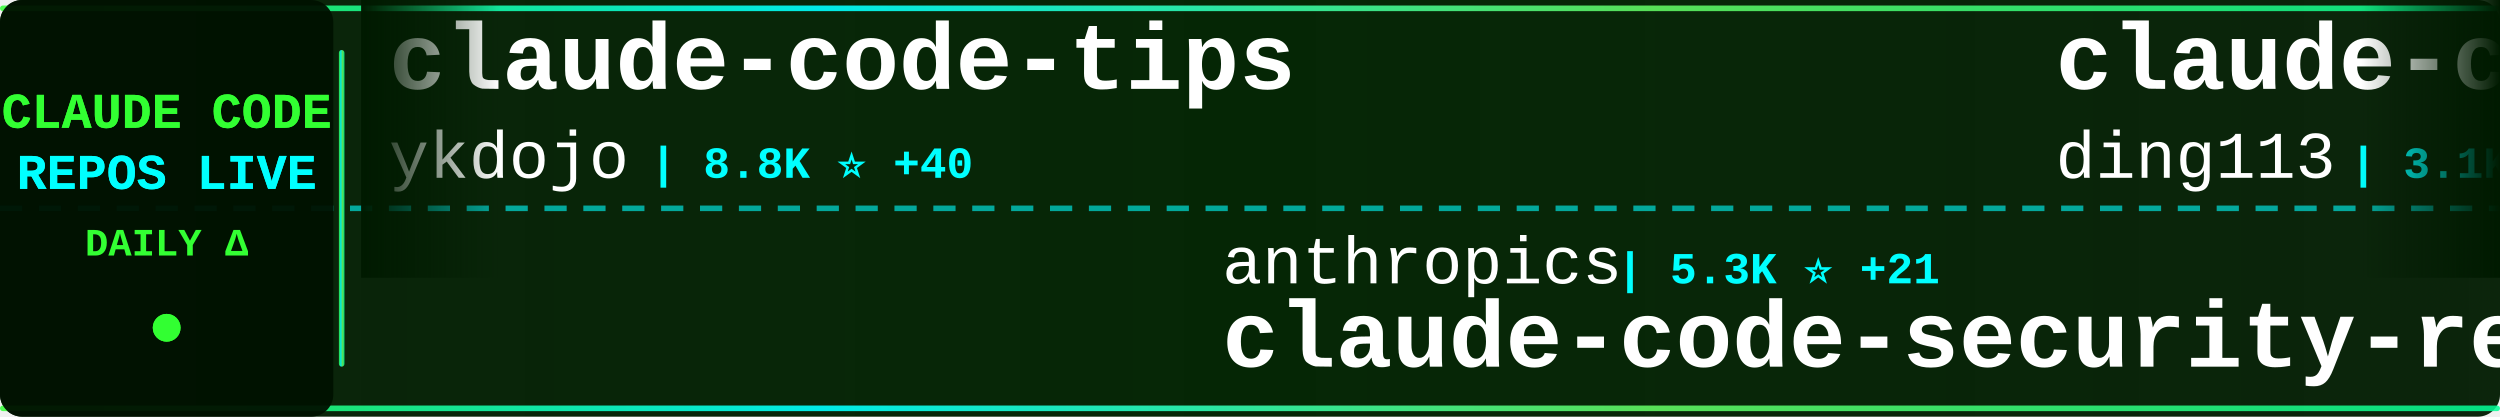
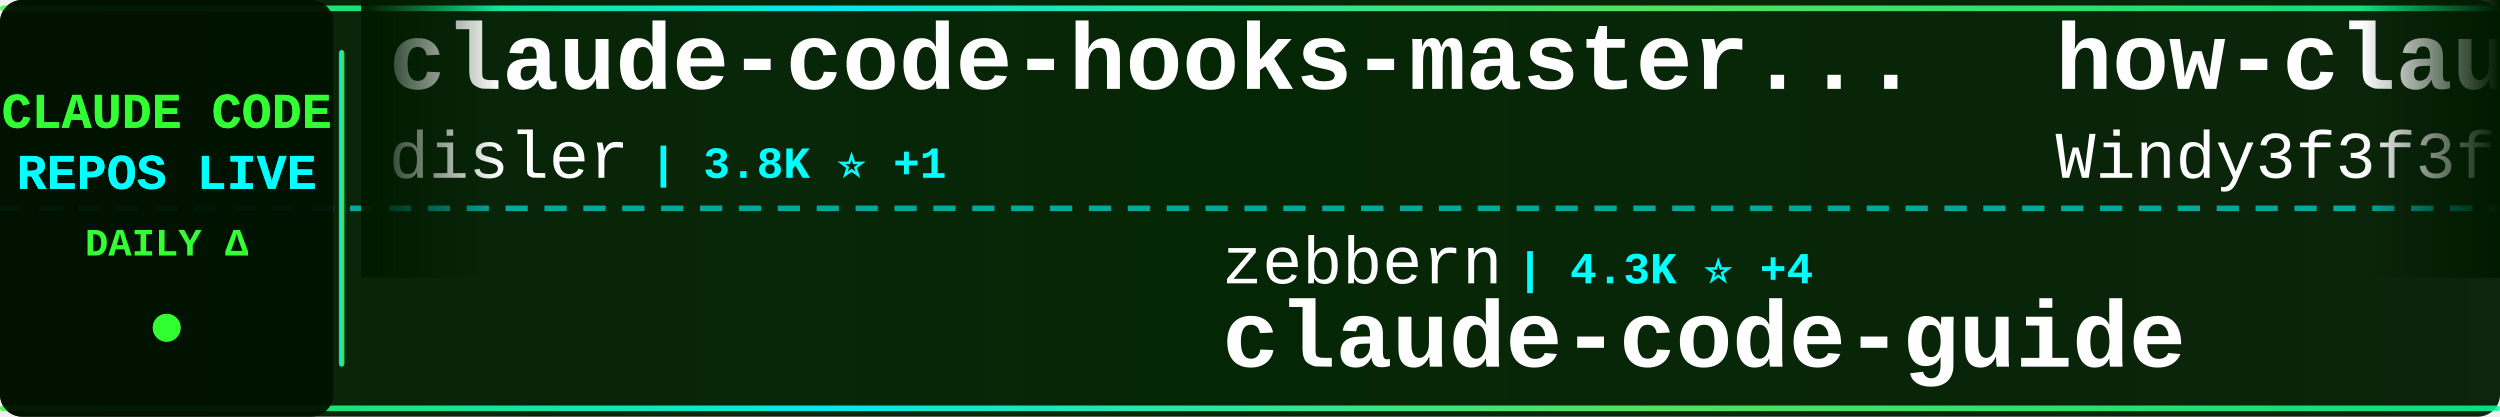
<svg xmlns="http://www.w3.org/2000/svg" width="900" height="150">
  <defs>
    <linearGradient id="tickerBg" x1="0%" y1="0%" x2="100%" y2="0%">
      <stop offset="0%" style="stop-color:#001a00;stop-opacity:0.95" />
      <stop offset="50%" style="stop-color:#002200;stop-opacity:0.98" />
      <stop offset="100%" style="stop-color:#001a00;stop-opacity:0.95" />
    </linearGradient>
    <linearGradient id="borderGrad" x1="0%" y1="0%" x2="100%" y2="0%">
      <stop offset="0%" style="stop-color:#33ff33;stop-opacity:0.85">
        <animate attributeName="stop-opacity" values="0.85;1;0.85" dur="2s" repeatCount="indefinite" />
      </stop>
      <stop offset="33%" style="stop-color:#00ffff;stop-opacity:0.9">
        <animate attributeName="stop-opacity" values="0.9;1;0.9" dur="2.2s" repeatCount="indefinite" />
      </stop>
      <stop offset="66%" style="stop-color:#66ff66;stop-opacity:0.85">
        <animate attributeName="stop-opacity" values="0.85;1;0.85" dur="1.8s" repeatCount="indefinite" />
      </stop>
      <stop offset="100%" style="stop-color:#00ff99;stop-opacity:0.85">
        <animate attributeName="stop-opacity" values="0.85;1;0.85" dur="2s" repeatCount="indefinite" />
      </stop>
    </linearGradient>
    <filter id="textGlow">
      <feGaussianBlur stdDeviation="0.1" result="coloredBlur" />
      <feMerge>
        <feMergeNode in="coloredBlur" />
        <feMergeNode in="SourceGraphic" />
      </feMerge>
    </filter>
    <filter id="metricGlow">
      <feGaussianBlur stdDeviation="0.2" result="coloredBlur" />
      <feMerge>
        <feMergeNode in="coloredBlur" />
        <feMergeNode in="SourceGraphic" />
      </feMerge>
    </filter>
    <linearGradient id="leftFade" x1="0%" y1="0%" x2="100%" y2="0%">
      <stop offset="0%" style="stop-color:#001a00;stop-opacity:1" />
      <stop offset="100%" style="stop-color:#001a00;stop-opacity:0" />
    </linearGradient>
    <linearGradient id="rightFade" x1="0%" y1="0%" x2="100%" y2="0%">
      <stop offset="0%" style="stop-color:#001a00;stop-opacity:0" />
      <stop offset="100%" style="stop-color:#001a00;stop-opacity:1" />
    </linearGradient>
  </defs>
  <rect width="900" height="150" fill="url(#tickerBg)" rx="8" />
  <rect x="0" y="2" width="900" height="2" fill="url(#borderGrad)" rx="1" />
  <rect x="0" y="146" width="900" height="2" fill="url(#borderGrad)" rx="1" />
  <line x1="0" y1="75" x2="900" y2="75" stroke="#00ffff" stroke-width="2" stroke-dasharray="8 6" opacity="0.6" />
  <rect x="0" y="0" width="120" height="150" fill="#001100" opacity="0.95" rx="8" />
  <text x="60" y="46" font-family="'Courier New', monospace" font-size="18" font-weight="bold" fill="#33ff33" text-anchor="middle" filter="url(#textGlow)">
    CLAUDE CODE
  </text>
  <text x="60" y="68" font-family="'Courier New', monospace" font-size="18" font-weight="bold" fill="#00ffff" text-anchor="middle" filter="url(#textGlow)">
    REPOS LIVE
  </text>
  <text x="60" y="92" font-family="'Courier New', monospace" font-size="14" font-weight="bold" fill="#33ff33" text-anchor="middle">
    DAILY Δ
  </text>
  <circle cx="60" cy="118" r="5" fill="#33ff33" filter="url(#metricGlow)">
    <animate attributeName="r" values="4;6;4" dur="1.5s" repeatCount="indefinite" />
    <animate attributeName="opacity" values="0.6;1;0.6" dur="1.5s" repeatCount="indefinite" />
  </circle>
  <rect x="122" y="18" width="2" height="114" fill="url(#borderGrad)" rx="1" />
  <clipPath id="tickerClip">
    <rect x="130" y="0" width="770" height="150" />
  </clipPath>
  <g clip-path="url(#tickerClip)">
    <g id="tickerItems">
      <animateTransform attributeName="transform" attributeType="XML" type="translate" from="0 0" to="-3000 0" dur="54s" repeatCount="indefinite" />
      <g transform="translate(0, 0)">
-         <text x="140" y="32" font-family="'Courier New', monospace" font-size="34" font-weight="bold" fill="#ffffff">claude-code-tips</text>
-         <text x="140" y="64" font-family="'Courier New', monospace" font-size="24" font-weight="normal" fill="#ffffff" opacity="1.0">ykdojo</text>
-         <text x="234" y="64" font-family="'Courier New', monospace" font-size="16" font-weight="bold" fill="#00ffff"> | 8.8K ⭐ +40</text>
+         <text x="140" y="32" font-family="'Courier New', monospace" font-size="34" font-weight="bold" fill="#ffffff">claude-code-hooks-master...</text>
+         <text x="140" y="64" font-family="'Courier New', monospace" font-size="24" font-weight="normal" fill="#ffffff" opacity="1.0">disler</text>
+         <text x="234" y="64" font-family="'Courier New', monospace" font-size="16" font-weight="bold" fill="#00ffff"> | 3.8K ⭐ +1</text>
      </g>
      <g transform="translate(300, 0)">
-         <text x="140" y="102" font-family="'Courier New', monospace" font-size="24" font-weight="normal" fill="#ffffff" opacity="1.0">anthropics</text>
-         <text x="282" y="102" font-family="'Courier New', monospace" font-size="16" font-weight="bold" fill="#00ffff"> | 5.3K ⭐ +21</text>
-         <text x="140" y="132" font-family="'Courier New', monospace" font-size="34" font-weight="bold" fill="#ffffff">claude-code-security-rev...</text>
+         <text x="140" y="102" font-family="'Courier New', monospace" font-size="24" font-weight="normal" fill="#ffffff" opacity="1.0">zebbern</text>
+         <text x="246" y="102" font-family="'Courier New', monospace" font-size="16" font-weight="bold" fill="#00ffff"> | 4.3K ⭐ +4</text>
+         <text x="140" y="132" font-family="'Courier New', monospace" font-size="34" font-weight="bold" fill="#ffffff">claude-code-guide</text>
      </g>
      <g transform="translate(600, 0)">
-         <text x="140" y="32" font-family="'Courier New', monospace" font-size="34" font-weight="bold" fill="#ffffff">claude-code-hub</text>
-         <text x="140" y="64" font-family="'Courier New', monospace" font-size="24" font-weight="normal" fill="#ffffff" opacity="1.0">ding113</text>
-         <text x="246" y="64" font-family="'Courier New', monospace" font-size="16" font-weight="bold" fill="#00ffff"> | 3.1K ⭐ +19</text>
+         <text x="140" y="32" font-family="'Courier New', monospace" font-size="34" font-weight="bold" fill="#ffffff">how-claude-code-works</text>
+         <text x="140" y="64" font-family="'Courier New', monospace" font-size="24" font-weight="normal" fill="#ffffff" opacity="1.0">Windy3f3f3f3f</text>
+         <text x="318" y="64" font-family="'Courier New', monospace" font-size="16" font-weight="bold" fill="#00ffff"> | 2.6K ⭐ +5</text>
      </g>
      <g transform="translate(900, 0)">
-         <text x="140" y="102" font-family="'Courier New', monospace" font-size="24" font-weight="normal" fill="#ffffff" opacity="1.0">shanraisshan</text>
-         <text x="306" y="102" font-family="'Courier New', monospace" font-size="16" font-weight="bold" fill="#00ffff"> | 57.8K ⭐ +119</text>
-         <text x="140" y="132" font-family="'Courier New', monospace" font-size="34" font-weight="bold" fill="#ffffff">claude-code-best-practic...</text>
+         <text x="140" y="102" font-family="'Courier New', monospace" font-size="24" font-weight="normal" fill="#ffffff" opacity="1.0">pedrohcgs</text>
+         <text x="270" y="102" font-family="'Courier New', monospace" font-size="16" font-weight="bold" fill="#00ffff"> | 1.3K ⭐ +3</text>
+         <text x="140" y="132" font-family="'Courier New', monospace" font-size="34" font-weight="bold" fill="#ffffff">claude-code-my-workflow</text>
      </g>
      <g transform="translate(1200, 0)">
-         <text x="140" y="32" font-family="'Courier New', monospace" font-size="34" font-weight="bold" fill="#ffffff">claude-code-proxy</text>
-         <text x="140" y="64" font-family="'Courier New', monospace" font-size="24" font-weight="normal" fill="#ffffff" opacity="1.0">fuergaosi233</text>
-         <text x="306" y="64" font-family="'Courier New', monospace" font-size="16" font-weight="bold" fill="#00ffff"> | 2.7K ⭐ +1</text>
+         <text x="140" y="32" font-family="'Courier New', monospace" font-size="34" font-weight="bold" fill="#ffffff">claude-code-sourcemap</text>
+         <text x="140" y="64" font-family="'Courier New', monospace" font-size="24" font-weight="normal" fill="#ffffff" opacity="1.0">ChinaSiro</text>
+         <text x="270" y="64" font-family="'Courier New', monospace" font-size="16" font-weight="bold" fill="#00ffff"> | 9.4K ⭐ +11</text>
      </g>
      <g transform="translate(1500, 0)">
-         <text x="140" y="102" font-family="'Courier New', monospace" font-size="24" font-weight="normal" fill="#ffffff" opacity="1.0">Piebald-AI</text>
-         <text x="282" y="102" font-family="'Courier New', monospace" font-size="16" font-weight="bold" fill="#00ffff"> | 11.1K ⭐ +36</text>
-         <text x="140" y="132" font-family="'Courier New', monospace" font-size="34" font-weight="bold" fill="#ffffff">claude-code-system-promp...</text>
+         <text x="140" y="102" font-family="'Courier New', monospace" font-size="24" font-weight="normal" fill="#ffffff" opacity="1.0">Yuyz0112</text>
+         <text x="258" y="102" font-family="'Courier New', monospace" font-size="16" font-weight="bold" fill="#00ffff"> | 2.4K ⭐ +1</text>
+         <text x="140" y="132" font-family="'Courier New', monospace" font-size="34" font-weight="bold" fill="#ffffff">claude-code-reverse</text>
      </g>
      <g transform="translate(1800, 0)">
-         <text x="140" y="32" font-family="'Courier New', monospace" font-size="34" font-weight="bold" fill="#ffffff">awesome-claude-code</text>
-         <text x="140" y="64" font-family="'Courier New', monospace" font-size="24" font-weight="normal" fill="#ffffff" opacity="1.0">jqueryscript</text>
-         <text x="306" y="64" font-family="'Courier New', monospace" font-size="16" font-weight="bold" fill="#00ffff"> | 424 ⭐ +1</text>
+         <text x="140" y="32" font-family="'Courier New', monospace" font-size="34" font-weight="bold" fill="#ffffff">claude-code-prompts</text>
+         <text x="140" y="64" font-family="'Courier New', monospace" font-size="24" font-weight="normal" fill="#ffffff" opacity="1.0">repowise-dev</text>
+         <text x="306" y="64" font-family="'Courier New', monospace" font-size="16" font-weight="bold" fill="#00ffff"> | 1.1K ⭐ +3</text>
      </g>
      <g transform="translate(2100, 0)">
-         <text x="140" y="102" font-family="'Courier New', monospace" font-size="24" font-weight="normal" fill="#ffffff" opacity="1.0">Hyper66666</text>
-         <text x="282" y="102" font-family="'Courier New', monospace" font-size="16" font-weight="bold" fill="#00ffff"> | 215 ⭐</text>
-         <text x="140" y="132" font-family="'Courier New', monospace" font-size="34" font-weight="bold" fill="#ffffff">claude-code-sourcemap</text>
+         <text x="140" y="102" font-family="'Courier New', monospace" font-size="24" font-weight="normal" fill="#ffffff" opacity="1.0">huangjia2019</text>
+         <text x="306" y="102" font-family="'Courier New', monospace" font-size="16" font-weight="bold" fill="#00ffff"> | 838 ⭐ +6</text>
+         <text x="140" y="132" font-family="'Courier New', monospace" font-size="34" font-weight="bold" fill="#ffffff">claude-code-engineering</text>
      </g>
      <g transform="translate(2400, 0)">
-         <text x="140" y="32" font-family="'Courier New', monospace" font-size="34" font-weight="bold" fill="#ffffff">claude-code-from-scratch</text>
-         <text x="140" y="64" font-family="'Courier New', monospace" font-size="24" font-weight="normal" fill="#ffffff" opacity="1.0">Windy3f3f3f3f</text>
-         <text x="318" y="64" font-family="'Courier New', monospace" font-size="16" font-weight="bold" fill="#00ffff"> | 1.4K ⭐ +3</text>
+         <text x="140" y="32" font-family="'Courier New', monospace" font-size="34" font-weight="bold" fill="#ffffff">claude-code-source-code-...</text>
+         <text x="140" y="64" font-family="'Courier New', monospace" font-size="24" font-weight="normal" fill="#ffffff" opacity="1.0">ghuntley</text>
+         <text x="258" y="64" font-family="'Courier New', monospace" font-size="16" font-weight="bold" fill="#00ffff"> | 985 ⭐ +2</text>
      </g>
      <g transform="translate(2700, 0)">
-         <text x="140" y="102" font-family="'Courier New', monospace" font-size="24" font-weight="normal" fill="#ffffff" opacity="1.0">musistudio</text>
-         <text x="282" y="102" font-family="'Courier New', monospace" font-size="16" font-weight="bold" fill="#00ffff"> | 35.0K ⭐ +31</text>
-         <text x="140" y="132" font-family="'Courier New', monospace" font-size="34" font-weight="bold" fill="#ffffff">claude-code-router</text>
+         <text x="140" y="102" font-family="'Courier New', monospace" font-size="24" font-weight="normal" fill="#ffffff" opacity="1.0">pengchengneo</text>
+         <text x="306" y="102" font-family="'Courier New', monospace" font-size="16" font-weight="bold" fill="#00ffff"> | 1.5K ⭐ +6</text>
+         <text x="140" y="132" font-family="'Courier New', monospace" font-size="34" font-weight="bold" fill="#ffffff">Claude-Code</text>
      </g>
      <g transform="translate(3000, 0)">
-         <text x="140" y="32" font-family="'Courier New', monospace" font-size="34" font-weight="bold" fill="#ffffff">claude-code-tips</text>
-         <text x="140" y="64" font-family="'Courier New', monospace" font-size="24" font-weight="normal" fill="#ffffff" opacity="1.0">ykdojo</text>
-         <text x="234" y="64" font-family="'Courier New', monospace" font-size="16" font-weight="bold" fill="#00ffff"> | 8.8K ⭐ +40</text>
+         <text x="140" y="32" font-family="'Courier New', monospace" font-size="34" font-weight="bold" fill="#ffffff">claude-code-hooks-master...</text>
+         <text x="140" y="64" font-family="'Courier New', monospace" font-size="24" font-weight="normal" fill="#ffffff" opacity="1.0">disler</text>
+         <text x="234" y="64" font-family="'Courier New', monospace" font-size="16" font-weight="bold" fill="#00ffff"> | 3.8K ⭐ +1</text>
      </g>
      <g transform="translate(3300, 0)">
-         <text x="140" y="102" font-family="'Courier New', monospace" font-size="24" font-weight="normal" fill="#ffffff" opacity="1.0">anthropics</text>
-         <text x="282" y="102" font-family="'Courier New', monospace" font-size="16" font-weight="bold" fill="#00ffff"> | 5.3K ⭐ +21</text>
-         <text x="140" y="132" font-family="'Courier New', monospace" font-size="34" font-weight="bold" fill="#ffffff">claude-code-security-rev...</text>
+         <text x="140" y="102" font-family="'Courier New', monospace" font-size="24" font-weight="normal" fill="#ffffff" opacity="1.0">zebbern</text>
+         <text x="246" y="102" font-family="'Courier New', monospace" font-size="16" font-weight="bold" fill="#00ffff"> | 4.3K ⭐ +4</text>
+         <text x="140" y="132" font-family="'Courier New', monospace" font-size="34" font-weight="bold" fill="#ffffff">claude-code-guide</text>
      </g>
      <g transform="translate(3600, 0)">
-         <text x="140" y="32" font-family="'Courier New', monospace" font-size="34" font-weight="bold" fill="#ffffff">claude-code-hub</text>
-         <text x="140" y="64" font-family="'Courier New', monospace" font-size="24" font-weight="normal" fill="#ffffff" opacity="1.0">ding113</text>
-         <text x="246" y="64" font-family="'Courier New', monospace" font-size="16" font-weight="bold" fill="#00ffff"> | 3.1K ⭐ +19</text>
+         <text x="140" y="32" font-family="'Courier New', monospace" font-size="34" font-weight="bold" fill="#ffffff">how-claude-code-works</text>
+         <text x="140" y="64" font-family="'Courier New', monospace" font-size="24" font-weight="normal" fill="#ffffff" opacity="1.0">Windy3f3f3f3f</text>
+         <text x="318" y="64" font-family="'Courier New', monospace" font-size="16" font-weight="bold" fill="#00ffff"> | 2.6K ⭐ +5</text>
      </g>
      <g transform="translate(3900, 0)">
-         <text x="140" y="102" font-family="'Courier New', monospace" font-size="24" font-weight="normal" fill="#ffffff" opacity="1.0">shanraisshan</text>
-         <text x="306" y="102" font-family="'Courier New', monospace" font-size="16" font-weight="bold" fill="#00ffff"> | 57.8K ⭐ +119</text>
-         <text x="140" y="132" font-family="'Courier New', monospace" font-size="34" font-weight="bold" fill="#ffffff">claude-code-best-practic...</text>
+         <text x="140" y="102" font-family="'Courier New', monospace" font-size="24" font-weight="normal" fill="#ffffff" opacity="1.0">pedrohcgs</text>
+         <text x="270" y="102" font-family="'Courier New', monospace" font-size="16" font-weight="bold" fill="#00ffff"> | 1.3K ⭐ +3</text>
+         <text x="140" y="132" font-family="'Courier New', monospace" font-size="34" font-weight="bold" fill="#ffffff">claude-code-my-workflow</text>
      </g>
    </g>
  </g>
  <rect x="130" y="0" width="50" height="100" fill="url(#leftFade)" />
  <rect x="850" y="0" width="50" height="100" fill="url(#rightFade)" />
</svg>
